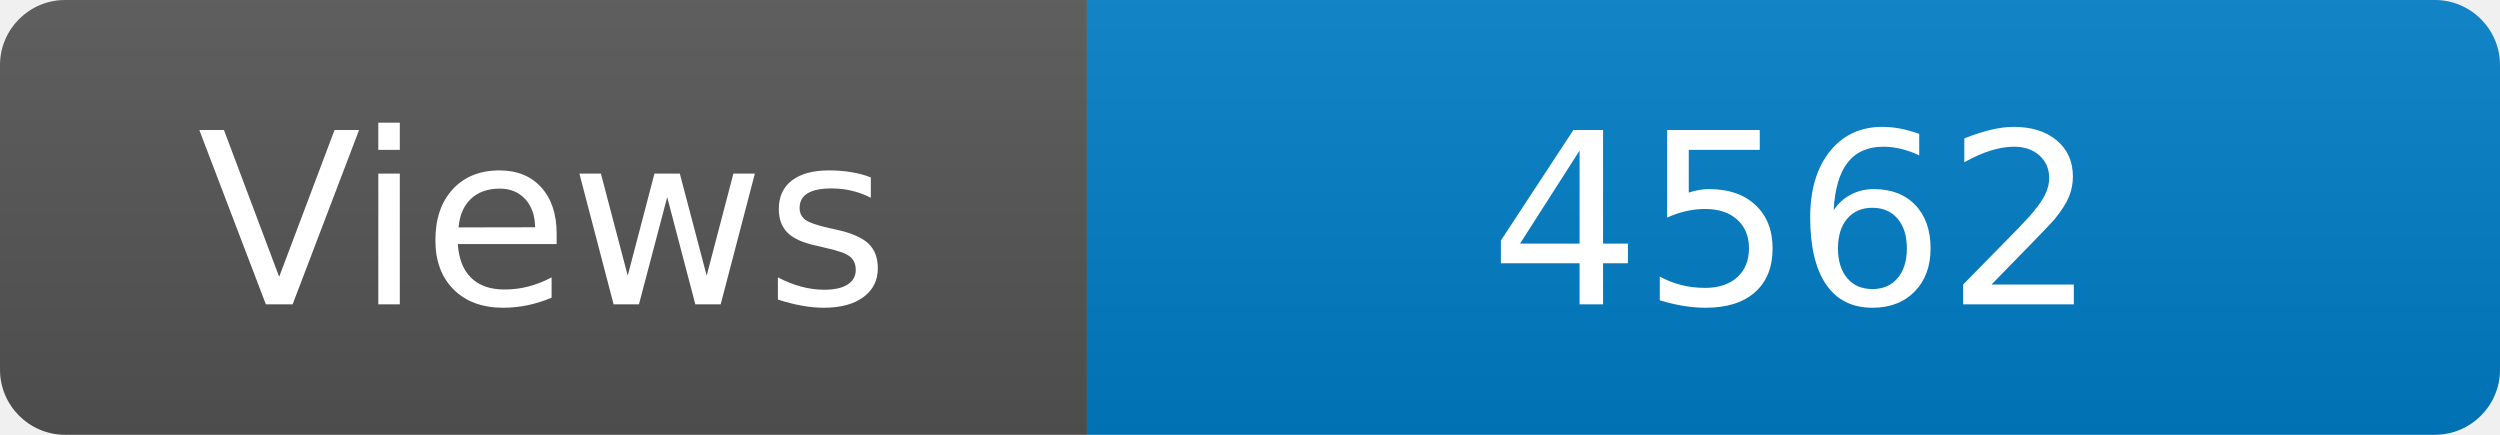
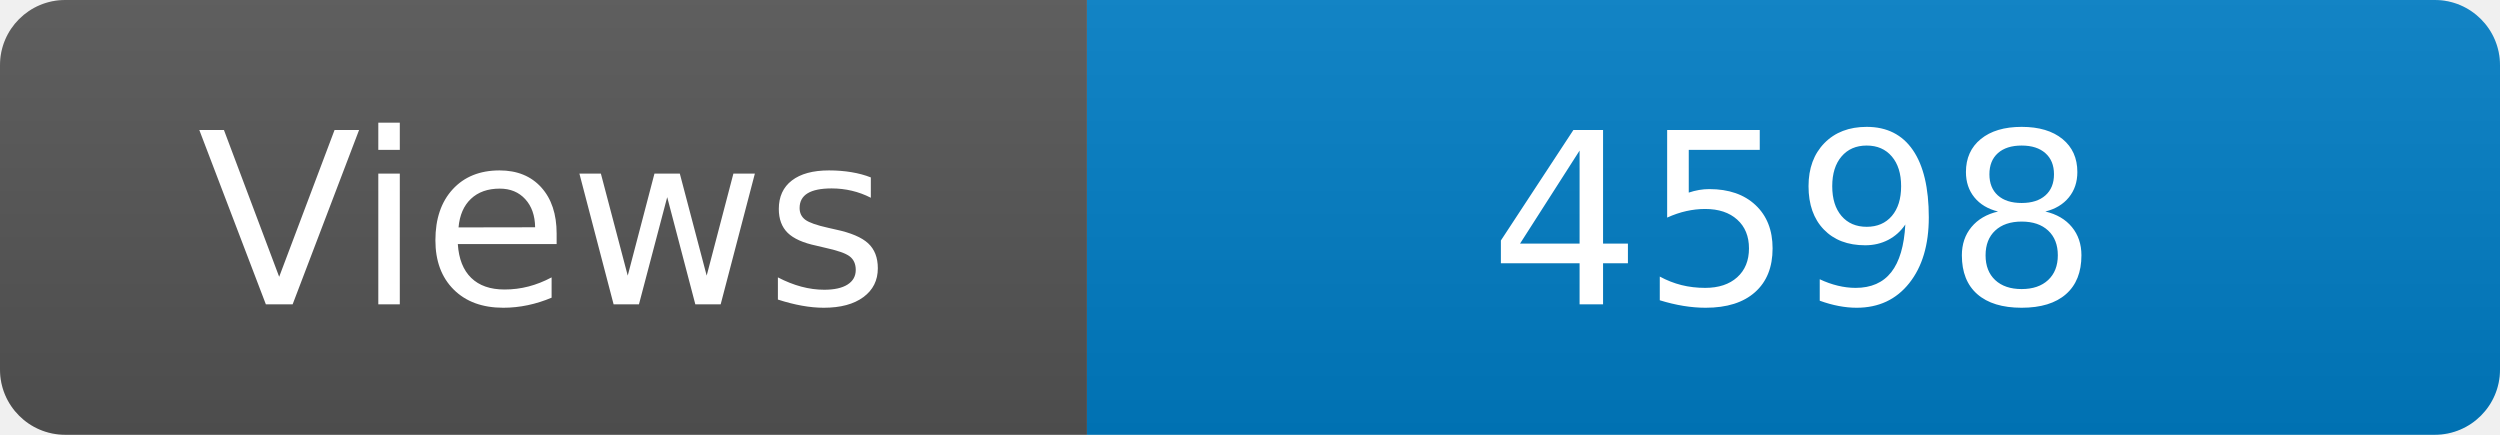
<svg xmlns="http://www.w3.org/2000/svg" width="115" height="20" role="img" aria-label="Maintained?: yes">
  <linearGradient id="s" x2="0" y2="100%">
    <stop offset="0" stop-color="#bbb" stop-opacity=".1" />
    <stop offset="1" stop-opacity=".1" />
  </linearGradient>
  <clipPath id="r">
    <rect width="115" height="20" rx="3" fill="#fff" />
  </clipPath>
  <g clip-path="url(#r)">
    <rect width="50" height="20" fill="#555" />
    <rect x="50" width="160" height="20" fill="#007ec6" />
    <rect width="115" height="20" fill="url(#s)" />
  </g>
  <g fill="#fff" text-anchor="middle" font-family="Verdana,Geneva,DejaVu Sans,sans-serif" font-size="110">
    <text x="250" y="140" transform="scale(.1)" fill="#fff">Views</text>
-     <text x="825" y="140" transform="scale(.1)" fill="#fff">4562</text>
+     <text x="825" y="140" transform="scale(.1)" fill="#fff">4598</text>
  </g>
</svg>
